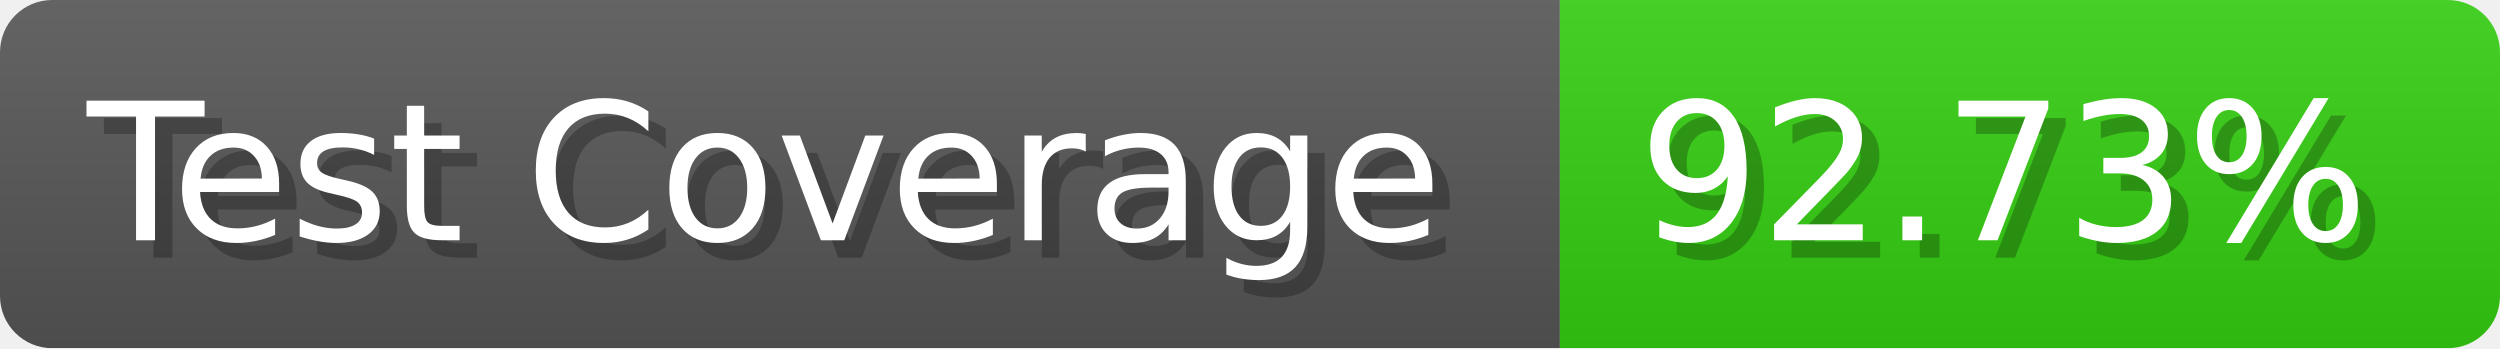
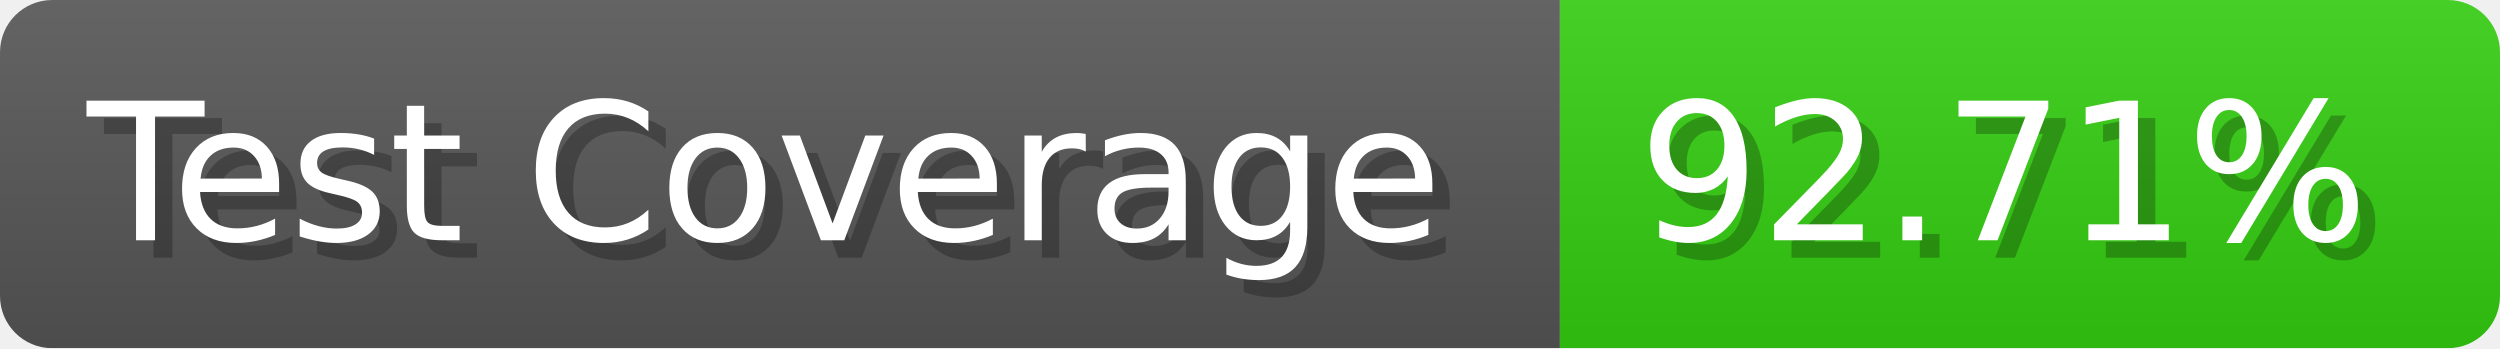
- <svg xmlns="http://www.w3.org/2000/svg" width="143.6" height="20" viewBox="0 0 1436 200" role="img" aria-label="Test Coverage: 92.73%">
+ <svg xmlns="http://www.w3.org/2000/svg" width="143.6" height="20" viewBox="0 0 1436 200" role="img" aria-label="Test Coverage: 92.71%">
  <linearGradient id="a" x2="0" y2="100%">
    <stop offset="0" stop-opacity=".1" stop-color="#EEE" />
    <stop offset="1" stop-opacity=".1" />
  </linearGradient>
  <mask id="m">
    <rect width="1436" height="200" rx="30" fill="#FFF" />
  </mask>
  <g mask="url(#m)">
    <rect width="896" height="200" fill="#555" />
    <rect width="540" height="200" fill="#3C1" x="896" />
    <rect width="1436" height="200" fill="url(#a)" />
  </g>
  <g aria-hidden="true" fill="#fff" text-anchor="start" font-family="Verdana,DejaVu Sans,sans-serif" font-size="110">
    <text x="60" y="148" textLength="796" fill="#000" opacity="0.25">Test Coverage</text>
    <text x="50" y="138" textLength="796">Test Coverage</text>
-     <text x="951" y="148" textLength="440" fill="#000" opacity="0.25">92.73%</text>
-     <text x="941" y="138" textLength="440">92.73%</text>
+     <text x="951" y="148" textLength="440" fill="#000" opacity="0.25">92.71%</text>
+     <text x="941" y="138" textLength="440">92.71%</text>
  </g>
</svg>
